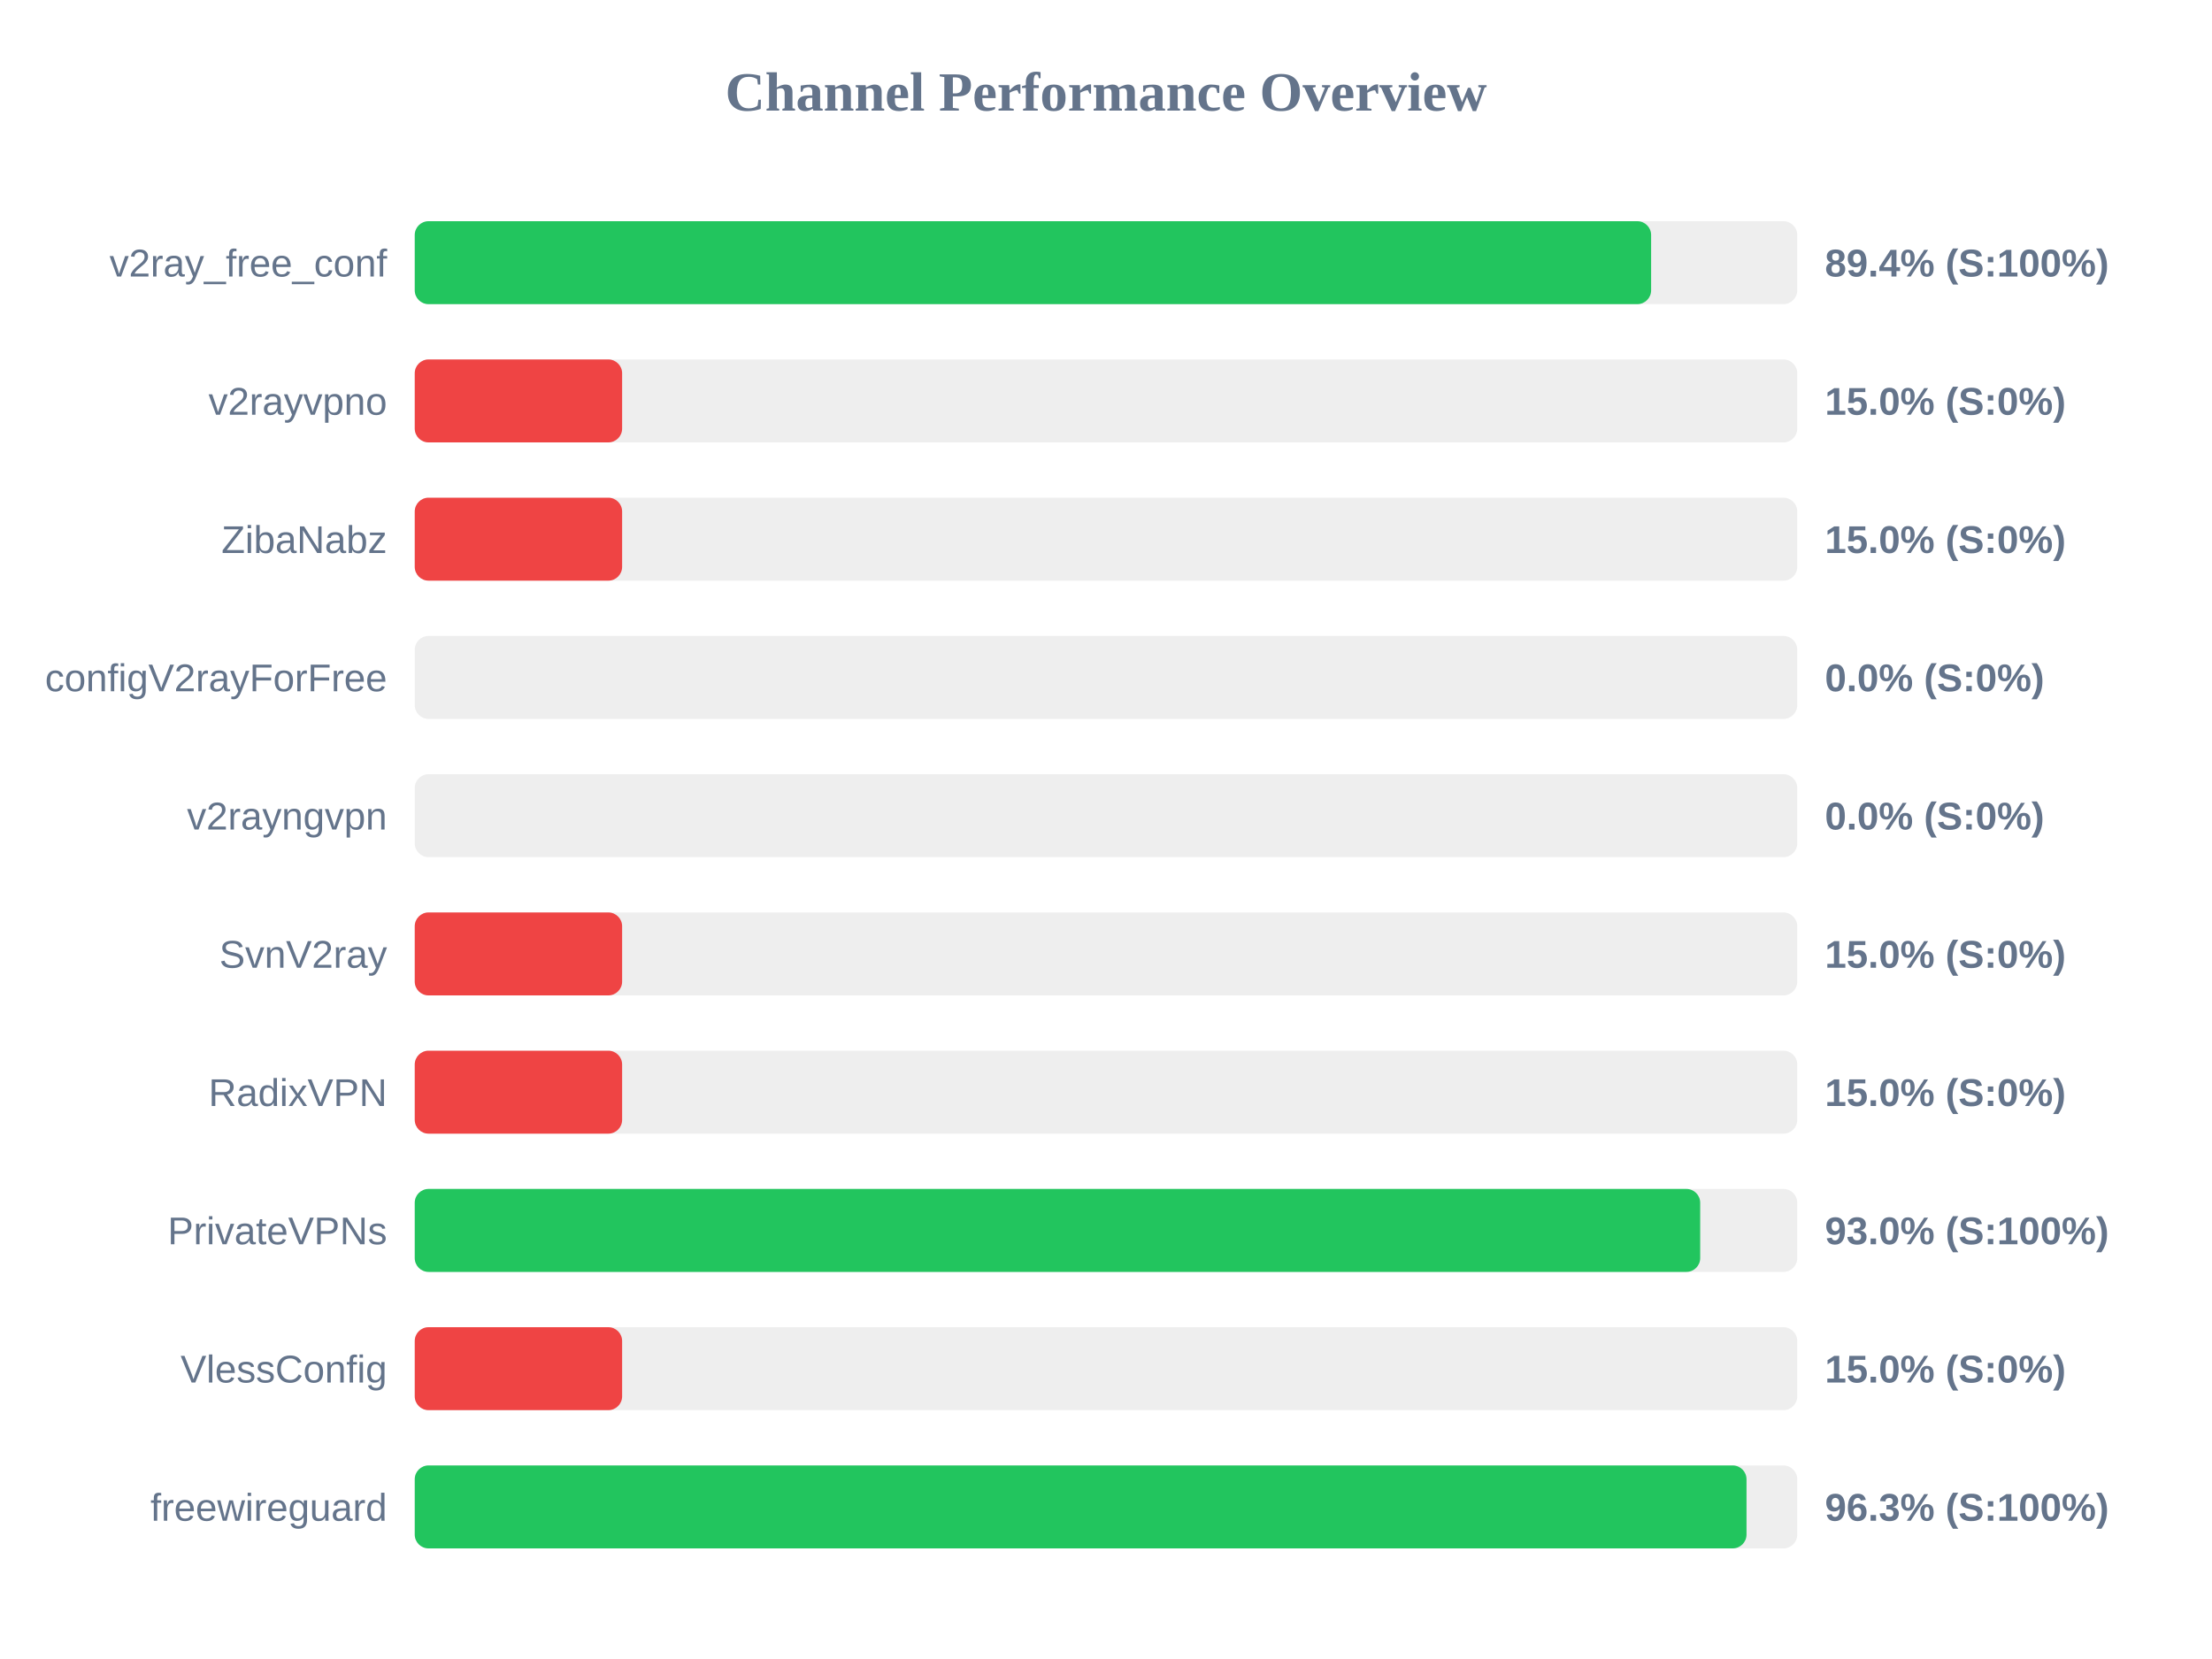
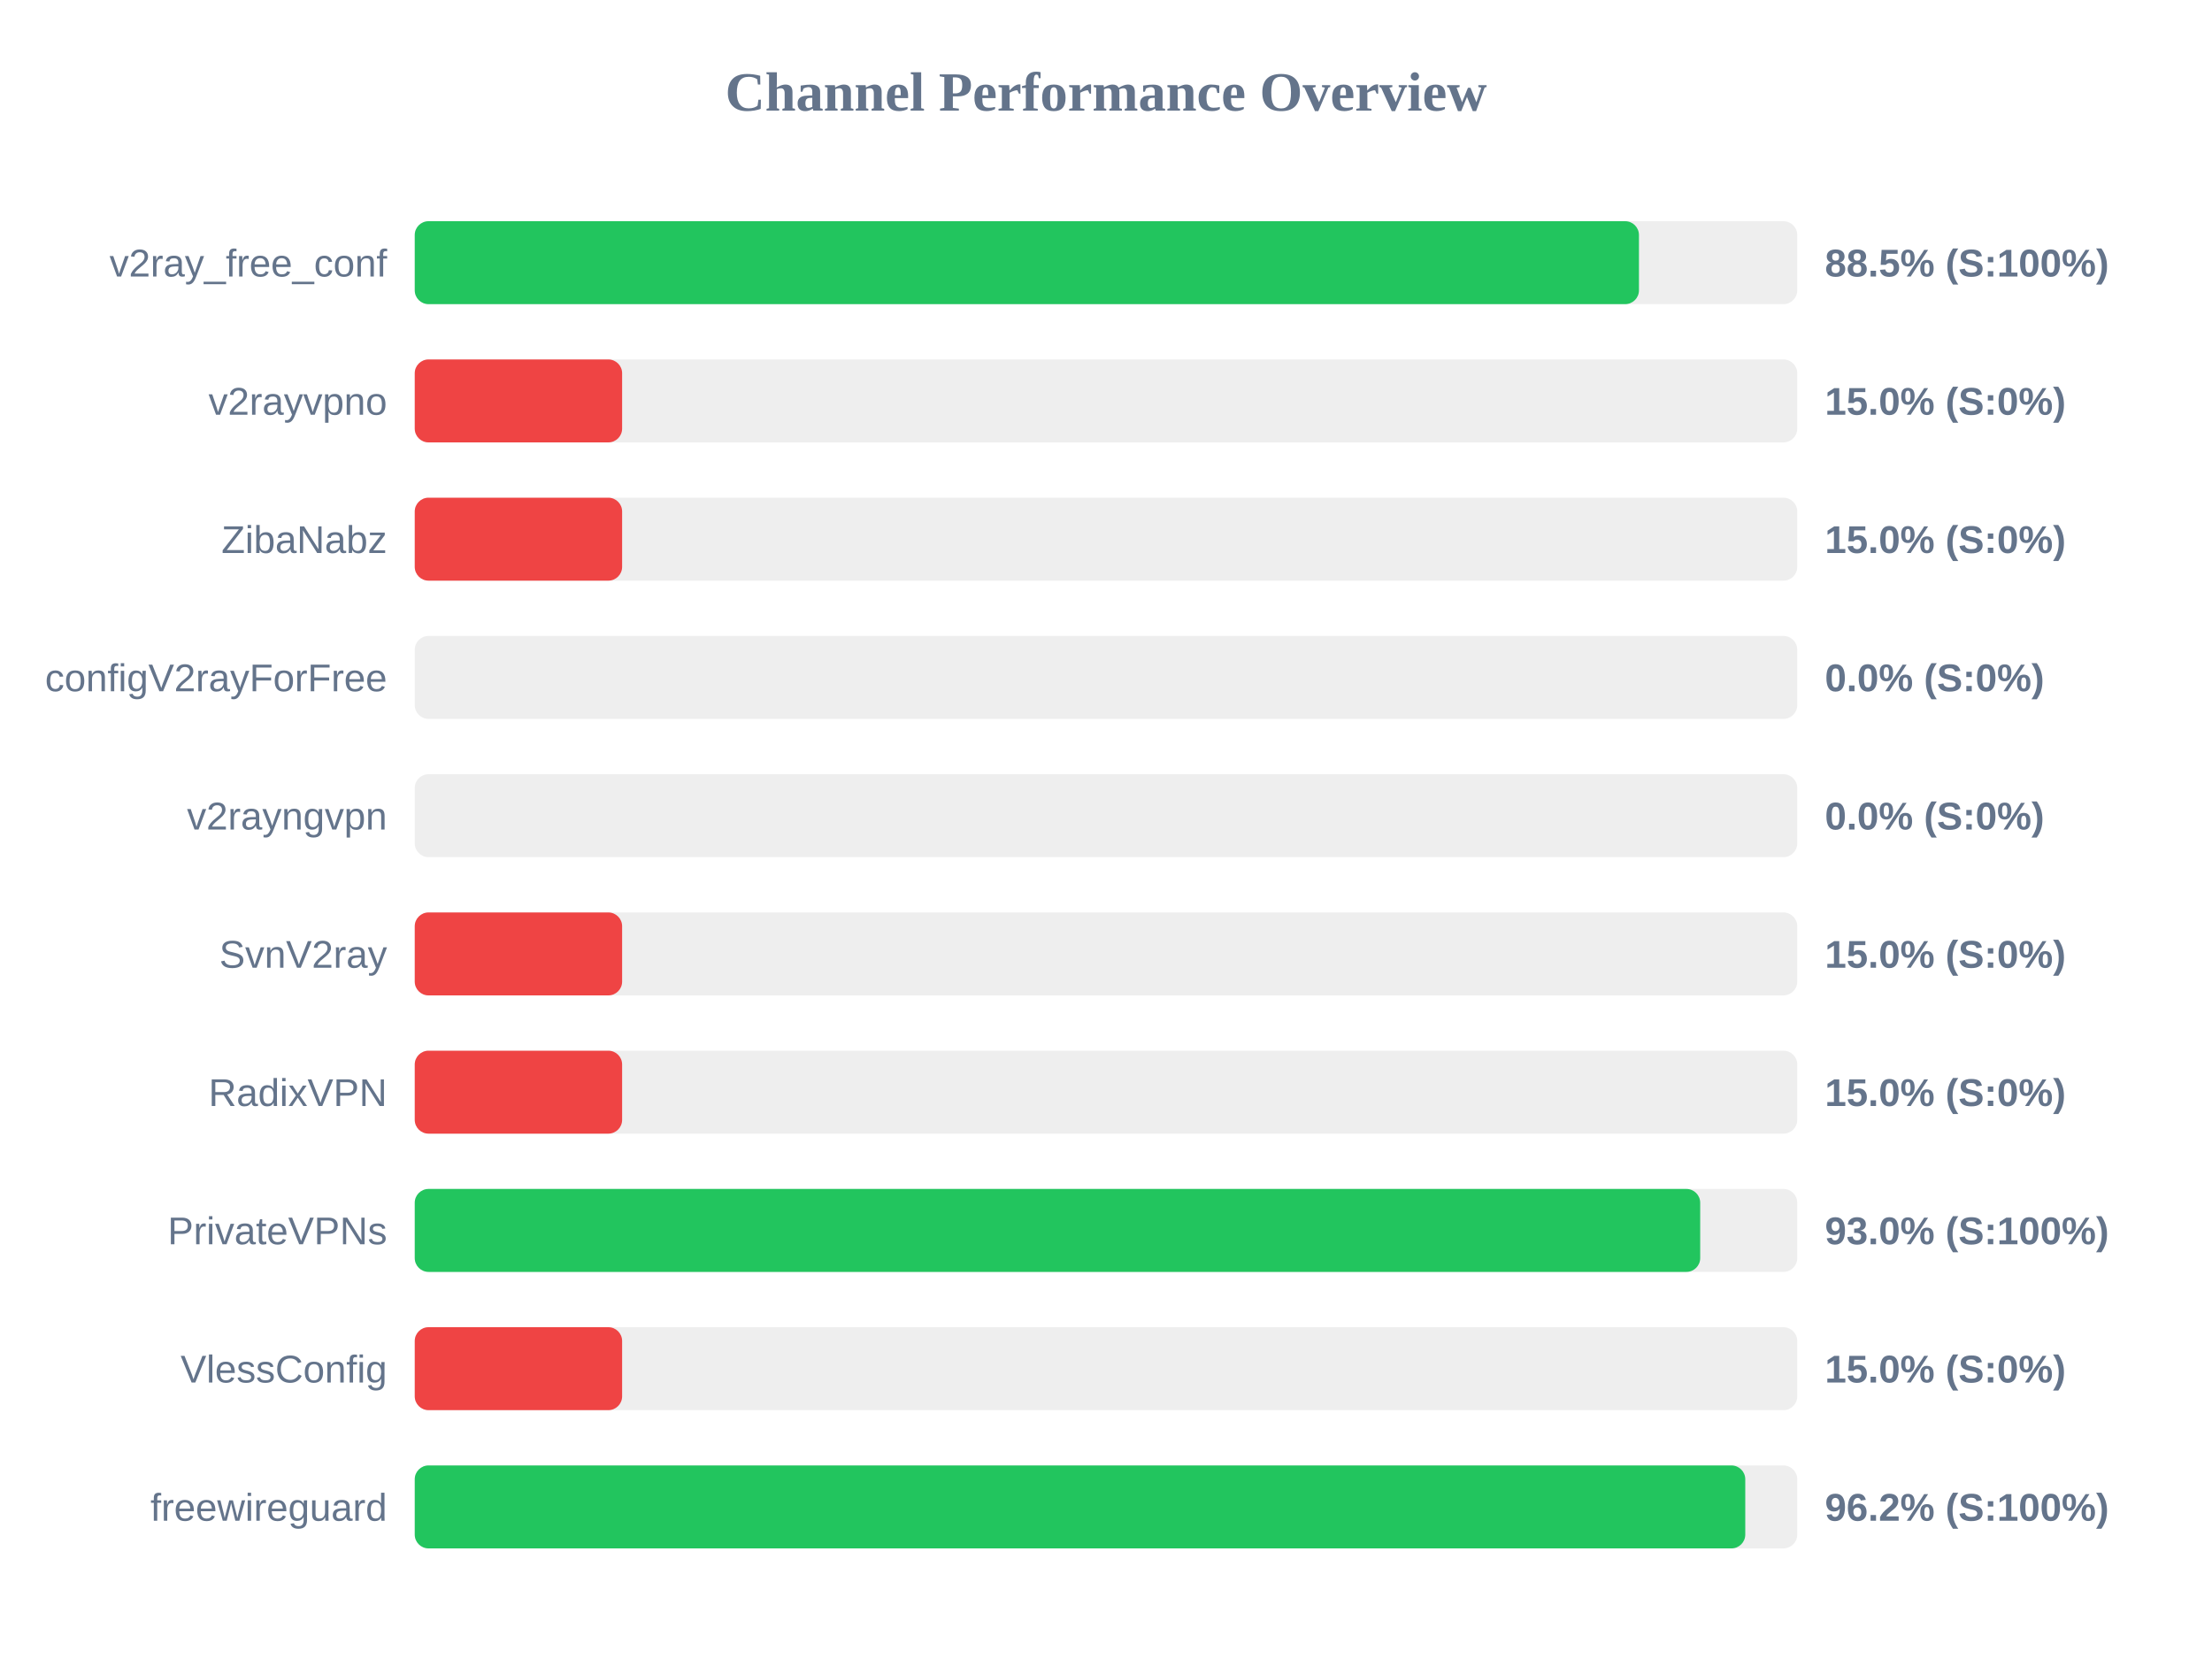
<svg xmlns="http://www.w3.org/2000/svg" width="800" height="600" version="1.1">
  <style>
        .row { font: 14px Arial; fill: #64748b; }
        .score { font: bold 14px Arial; fill: #64748b; }
    </style>
  <text x="400" y="40" text-anchor="middle" font-size="20px" font-weight="bold" fill="#64748b">Channel Performance Overview</text>
  <rect x="150" y="80" width="500" height="30" fill="#eee" rx="5" />
-   <rect x="150" y="80" width="447.15" height="30" fill="#22c55e" rx="5" />
+   <rect x="150" y="80" width="442.75" height="30" fill="#22c55e" rx="5" />
  <text x="140" y="100" text-anchor="end" class="row">v2ray_free_conf</text>
-   <text x="660" y="100" text-anchor="start" class="score">89.4% (S:100%)</text>
+   <text x="660" y="100" text-anchor="start" class="score">88.5% (S:100%)</text>
  <rect x="150" y="130" width="500" height="30" fill="#eee" rx="5" />
  <rect x="150" y="130" width="75.0" height="30" fill="#ef4444" rx="5" />
  <text x="140" y="150" text-anchor="end" class="row">v2rayvpno</text>
  <text x="660" y="150" text-anchor="start" class="score">15.0% (S:0%)</text>
  <rect x="150" y="180" width="500" height="30" fill="#eee" rx="5" />
  <rect x="150" y="180" width="75.0" height="30" fill="#ef4444" rx="5" />
  <text x="140" y="200" text-anchor="end" class="row">ZibaNabz</text>
  <text x="660" y="200" text-anchor="start" class="score">15.0% (S:0%)</text>
  <rect x="150" y="230" width="500" height="30" fill="#eee" rx="5" />
  <rect x="150" y="230" width="0.0" height="30" fill="#ef4444" rx="5" />
  <text x="140" y="250" text-anchor="end" class="row">configV2rayForFree</text>
  <text x="660" y="250" text-anchor="start" class="score">0.0% (S:0%)</text>
  <rect x="150" y="280" width="500" height="30" fill="#eee" rx="5" />
  <rect x="150" y="280" width="0.0" height="30" fill="#ef4444" rx="5" />
  <text x="140" y="300" text-anchor="end" class="row">v2rayngvpn</text>
  <text x="660" y="300" text-anchor="start" class="score">0.0% (S:0%)</text>
  <rect x="150" y="330" width="500" height="30" fill="#eee" rx="5" />
  <rect x="150" y="330" width="75.0" height="30" fill="#ef4444" rx="5" />
  <text x="140" y="350" text-anchor="end" class="row">SvnV2ray</text>
  <text x="660" y="350" text-anchor="start" class="score">15.0% (S:0%)</text>
  <rect x="150" y="380" width="500" height="30" fill="#eee" rx="5" />
  <rect x="150" y="380" width="75.0" height="30" fill="#ef4444" rx="5" />
  <text x="140" y="400" text-anchor="end" class="row">RadixVPN</text>
  <text x="660" y="400" text-anchor="start" class="score">15.0% (S:0%)</text>
  <rect x="150" y="430" width="500" height="30" fill="#eee" rx="5" />
  <rect x="150" y="430" width="464.9" height="30" fill="#22c55e" rx="5" />
  <text x="140" y="450" text-anchor="end" class="row">PrivateVPNs</text>
  <text x="660" y="450" text-anchor="start" class="score">93.0% (S:100%)</text>
  <rect x="150" y="480" width="500" height="30" fill="#eee" rx="5" />
  <rect x="150" y="480" width="75.0" height="30" fill="#ef4444" rx="5" />
  <text x="140" y="500" text-anchor="end" class="row">VlessConfig</text>
  <text x="660" y="500" text-anchor="start" class="score">15.0% (S:0%)</text>
  <rect x="150" y="530" width="500" height="30" fill="#eee" rx="5" />
-   <rect x="150" y="530" width="481.65" height="30" fill="#22c55e" rx="5" />
+   <rect x="150" y="530" width="481.2" height="30" fill="#22c55e" rx="5" />
  <text x="140" y="550" text-anchor="end" class="row">freewireguard</text>
-   <text x="660" y="550" text-anchor="start" class="score">96.3% (S:100%)</text>
+   <text x="660" y="550" text-anchor="start" class="score">96.2% (S:100%)</text>
</svg>
